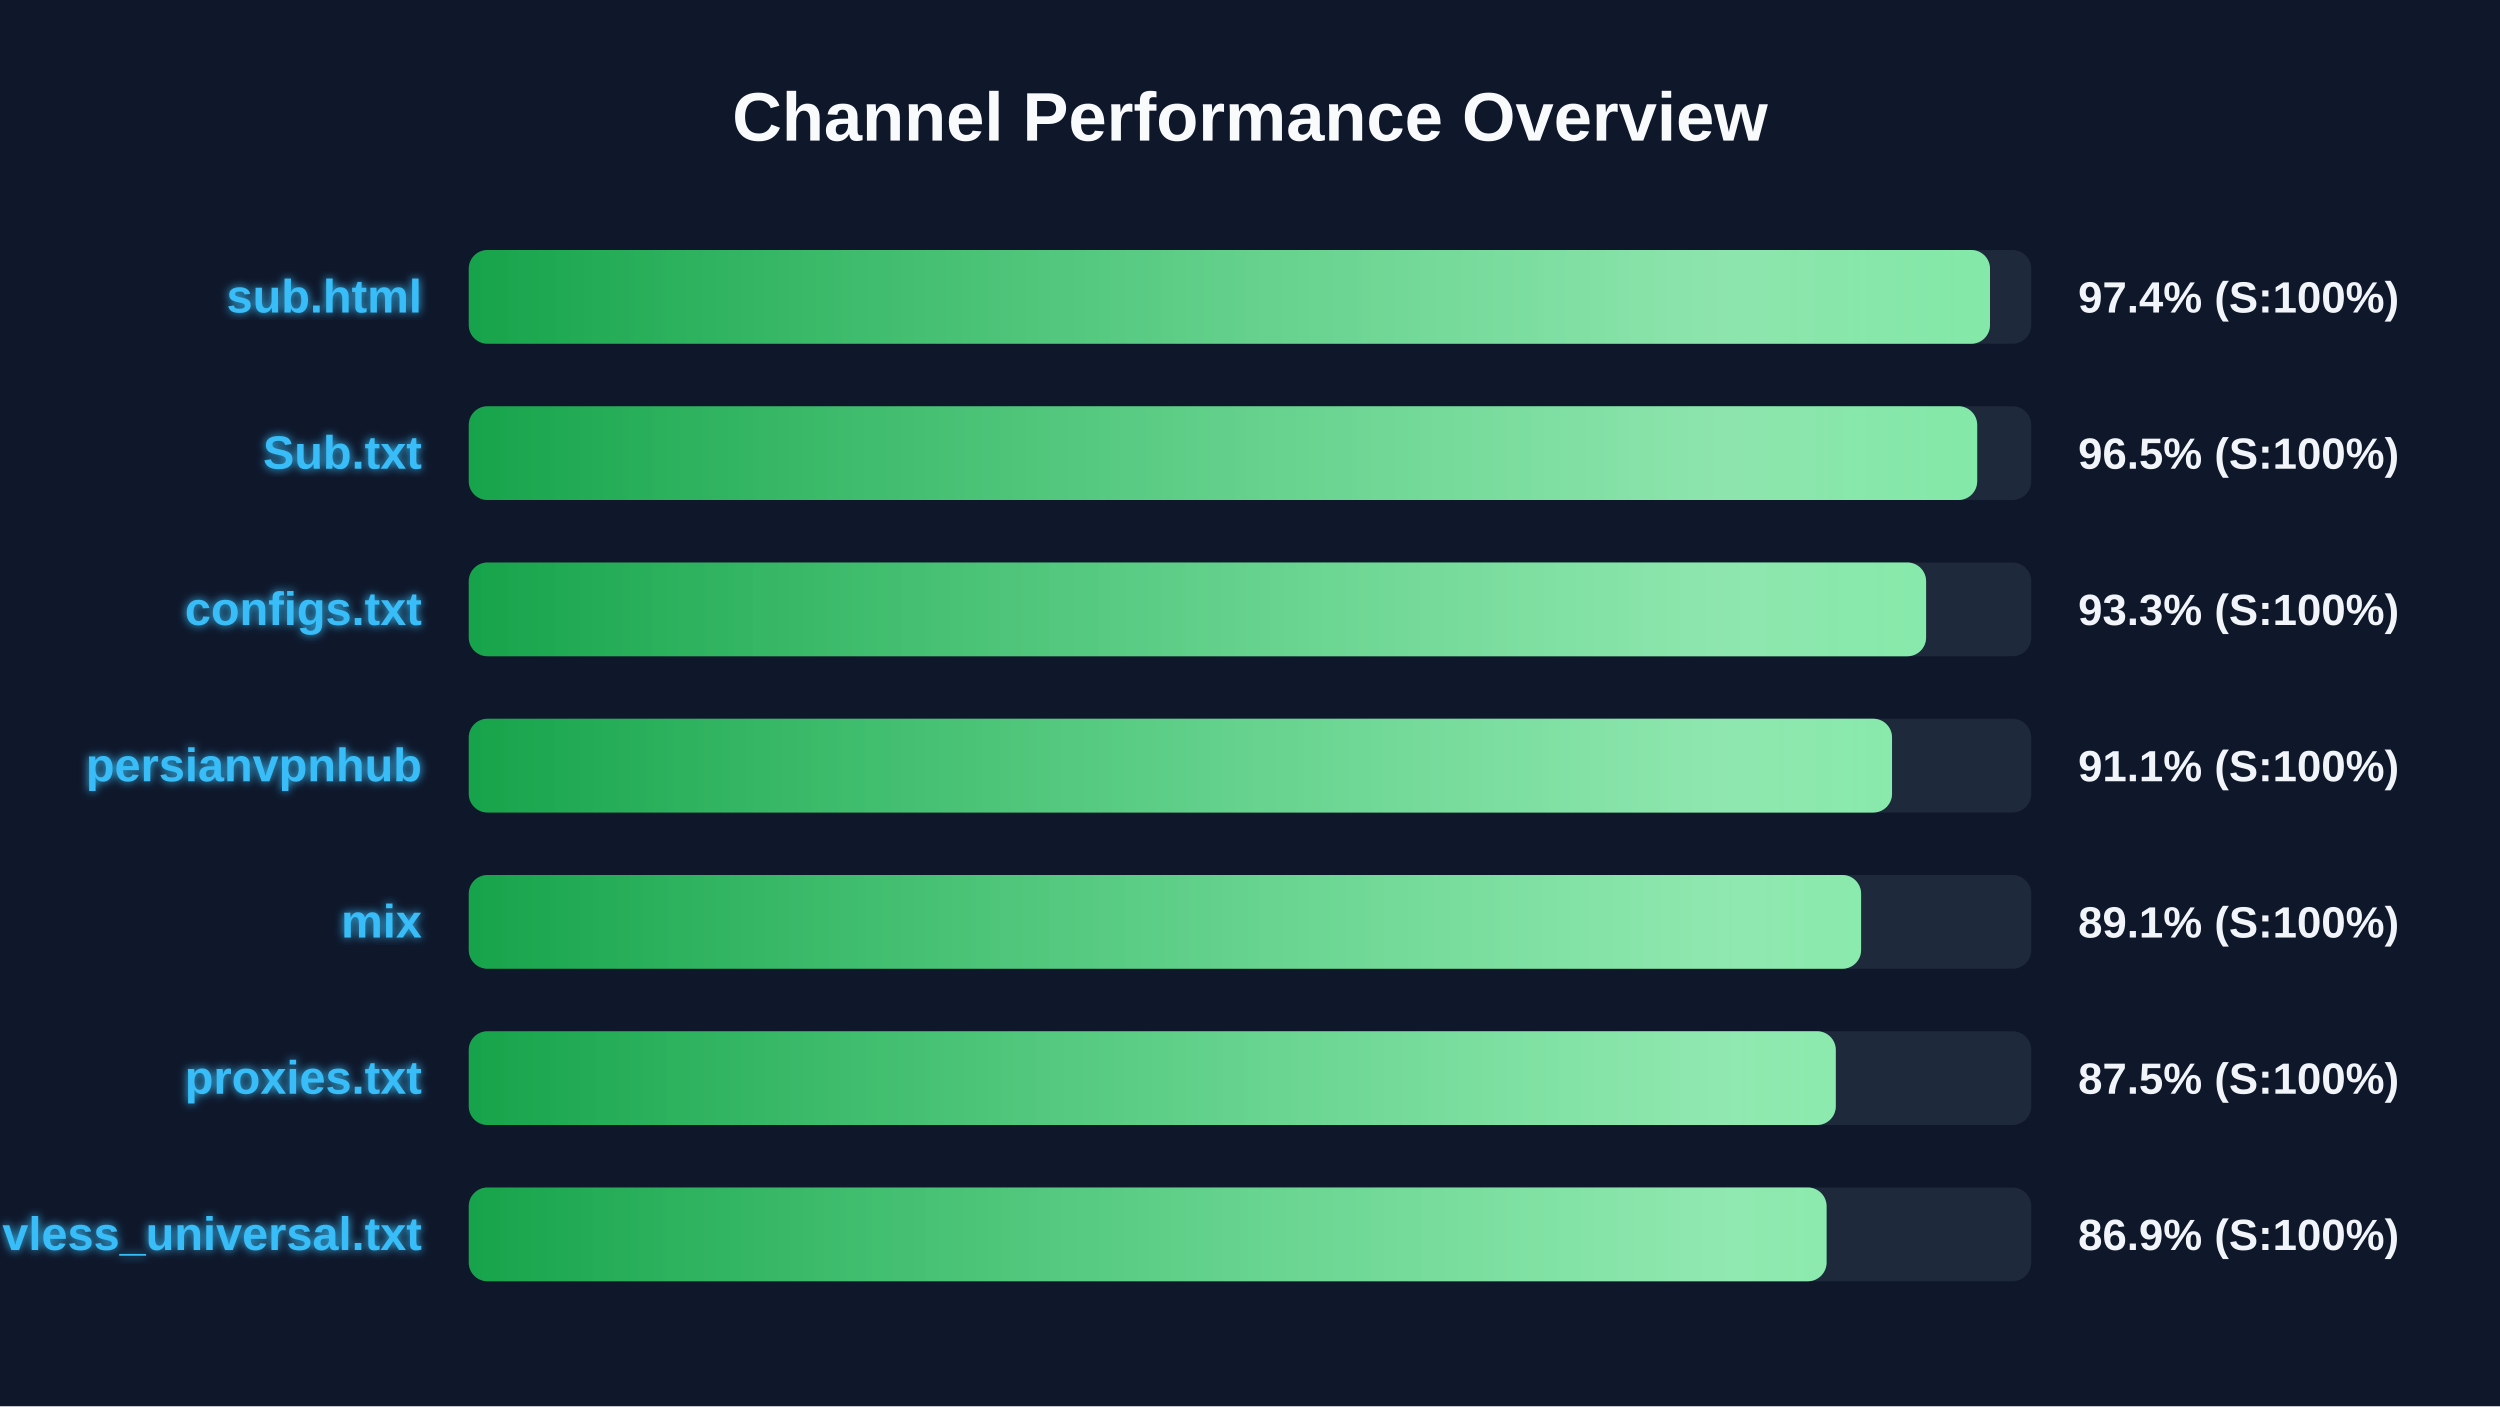
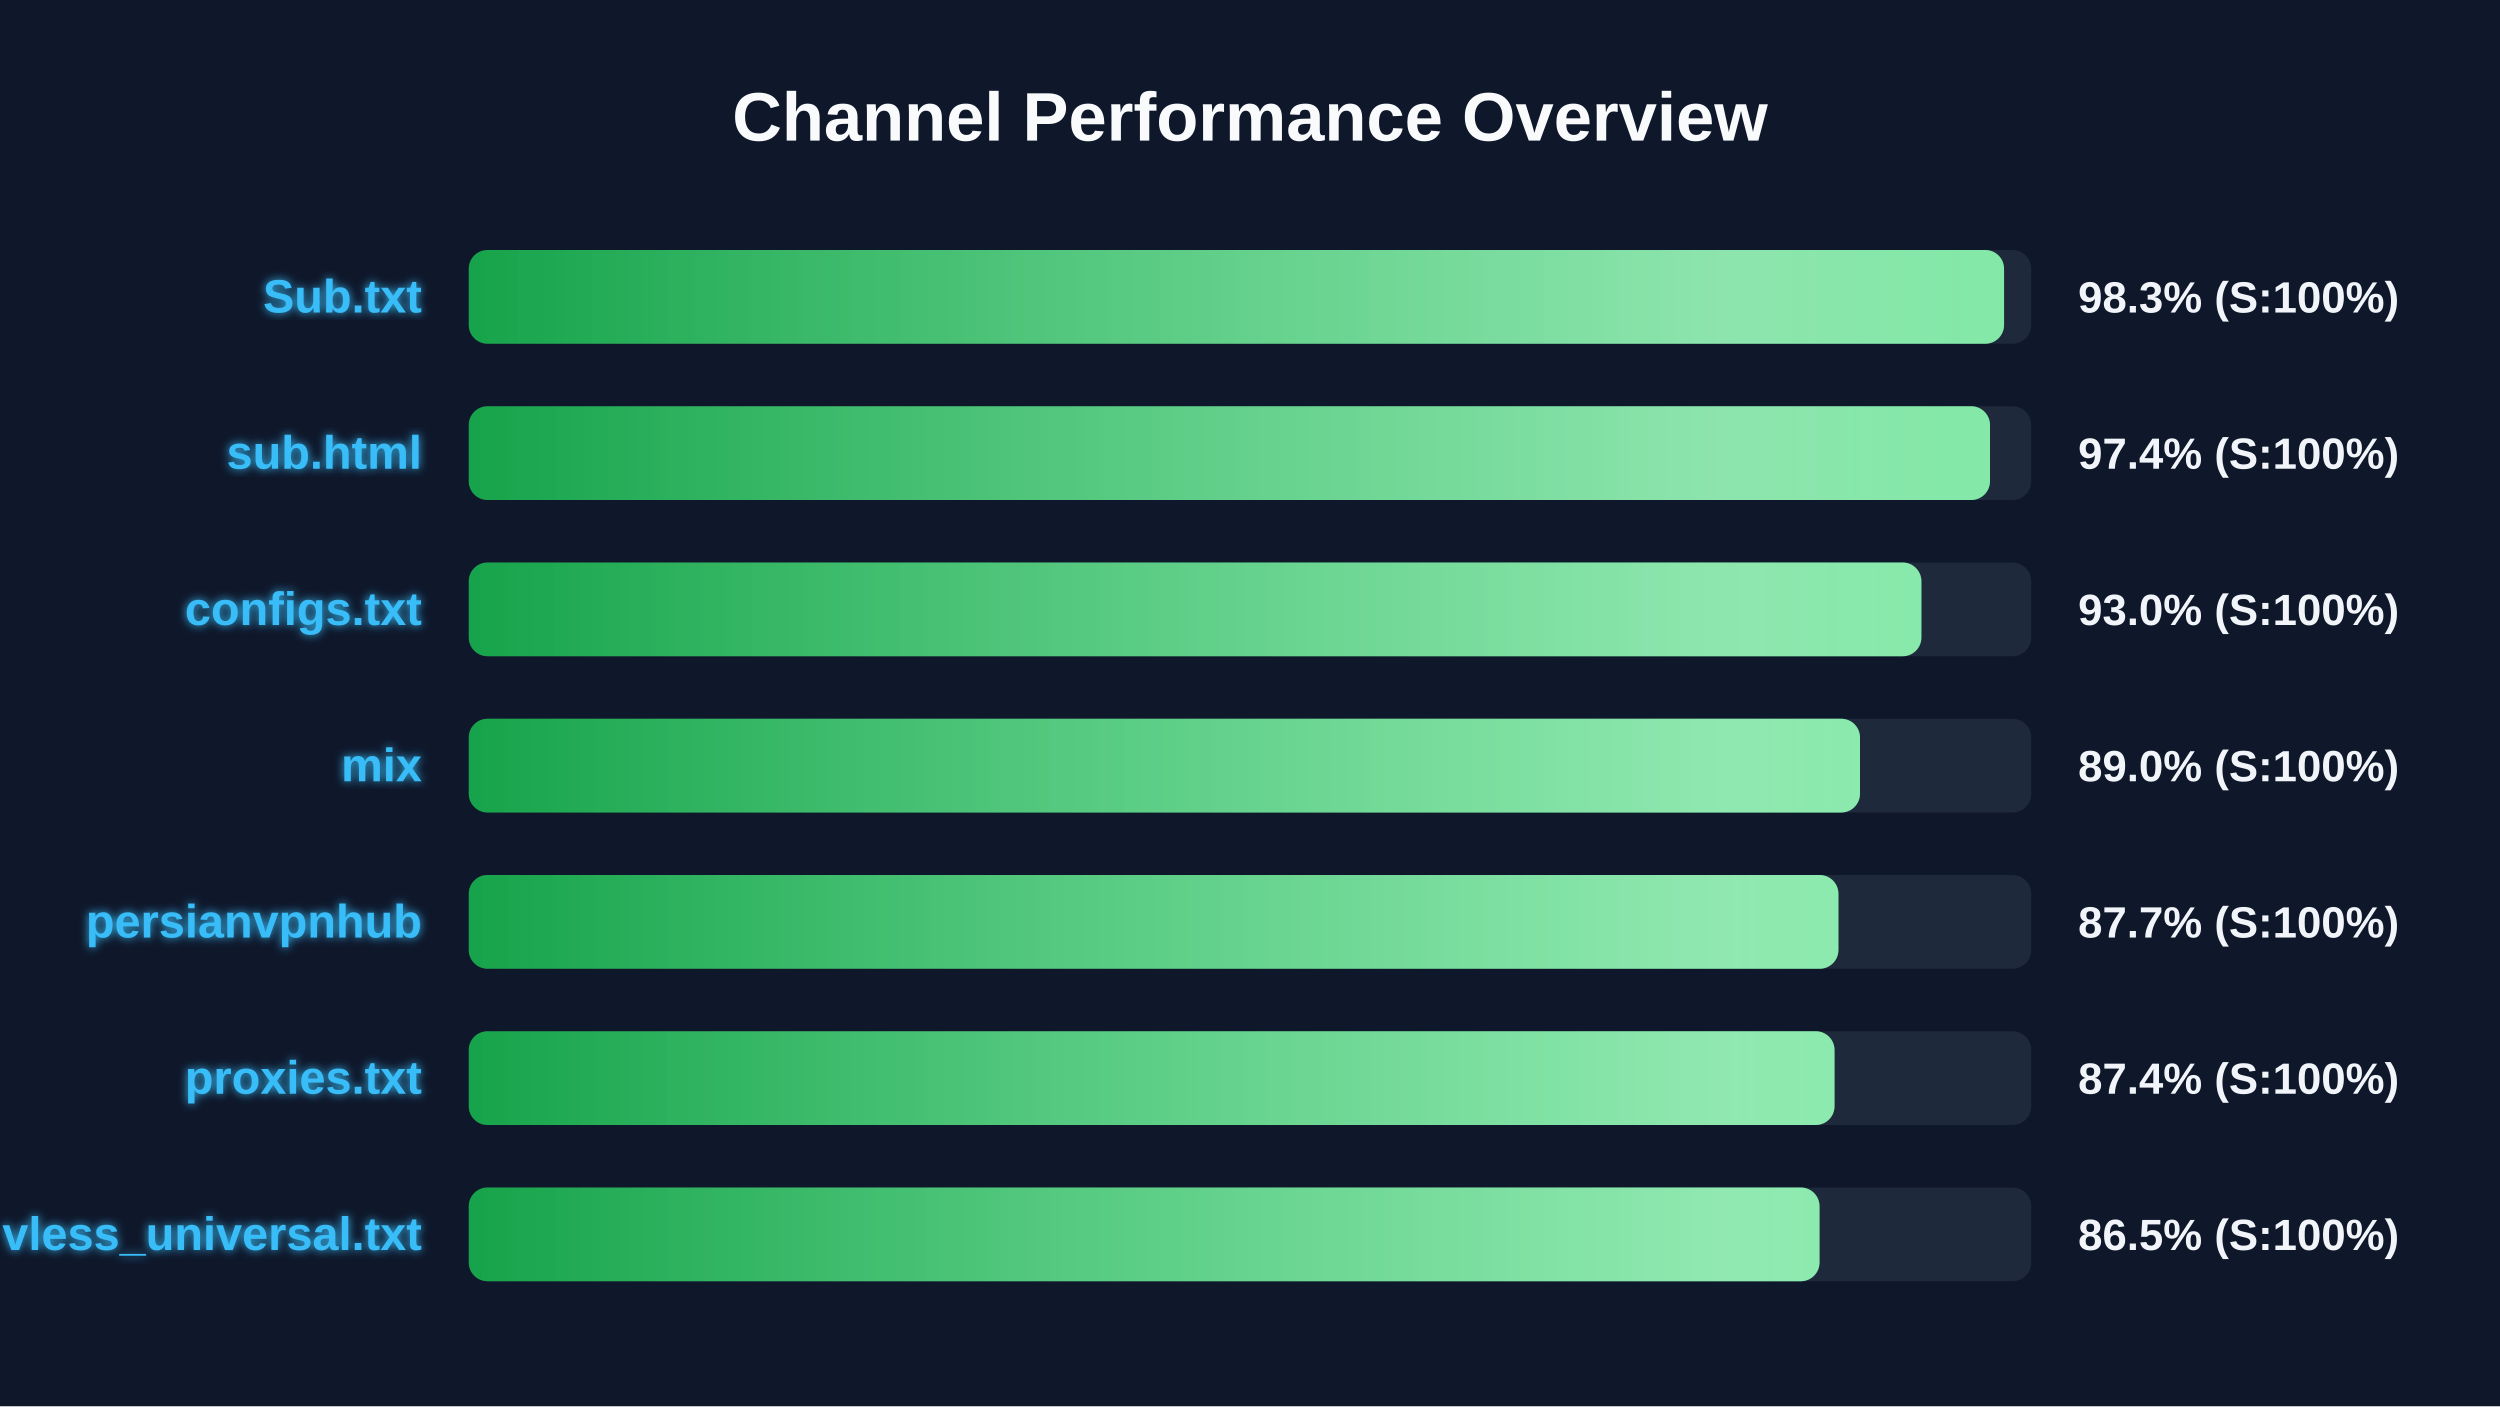
<svg xmlns="http://www.w3.org/2000/svg" width="800" height="450" version="1.1">
  <defs>
    <linearGradient id="grad-green" x1="0%" y1="0%" x2="100%" y2="0%">
      <stop offset="0%" stop-color="#16a34a" />
      <stop offset="100%" stop-color="#4ade80" />
    </linearGradient>
    <linearGradient id="grad-yellow" x1="0%" y1="0%" x2="100%" y2="0%">
      <stop offset="0%" stop-color="#ca8a04" />
      <stop offset="100%" stop-color="#fde047" />
    </linearGradient>
    <linearGradient id="grad-red" x1="0%" y1="0%" x2="100%" y2="0%">
      <stop offset="0%" stop-color="#dc2626" />
      <stop offset="100%" stop-color="#f87171" />
    </linearGradient>
    <linearGradient id="shimmer" x1="0%" y1="0%" x2="100%" y2="0%">
      <stop offset="0%" stop-color="rgba(255,255,255,0)" />
      <stop offset="50%" stop-color="rgba(255,255,255,0.4)" />
      <stop offset="100%" stop-color="rgba(255,255,255,0)" />
    </linearGradient>
    <filter id="glow" x="-20%" y="-20%" width="140%" height="140%">
      <feGaussianBlur stdDeviation="1.5" result="blur" />
      <feComposite in="SourceGraphic" in2="blur" operator="over" />
    </filter>
  </defs>
  <style>
        .bg-rect { fill: #0f172a; }
        .title { font: bold 22px 'Segoe UI', Arial, sans-serif; fill: #f8fafc; }
        .row { font: bold 15px 'Segoe UI', Arial, sans-serif; fill: #38bdf8; filter: url(#glow); }
        .score { font: bold 14px 'Segoe UI', Arial, sans-serif; fill: #f1f5f9; }
        @keyframes shimmer-anim {
            0% { transform: translateX(-100%); }
            100% { transform: translateX(200%); }
        }
        .shimmer-rect {
            animation: shimmer-anim 2.5s infinite linear;
        }
    </style>
  <rect width="100%" height="100%" class="bg-rect" />
  <text x="400" y="45" text-anchor="middle" class="title">Channel Performance Overview</text>
  <rect x="150" y="80" width="500" height="30" fill="#1e293b" rx="6" />
  <clipPath id="clip-0">
-     <rect x="150" y="80" width="486.8" height="30" rx="6" />
+     <rect x="150" y="80" width="491.3" height="30" rx="6" />
  </clipPath>
-   <rect x="150" y="80" width="486.8" height="30" fill="url(#grad-green)" rx="6" />
+   <rect x="150" y="80" width="491.3" height="30" fill="url(#grad-green)" rx="6" />
  <g clip-path="url(#clip-0)">
    <rect x="150" y="80" width="100%" height="30" fill="url(#shimmer)" class="shimmer-rect" />
  </g>
-   <text x="135" y="100" text-anchor="end" class="row">sub.html</text>
-   <text x="665" y="100" text-anchor="start" class="score">97.4% (S:100%)</text>
+   <text x="135" y="100" text-anchor="end" class="row">Sub.txt</text>
+   <text x="665" y="100" text-anchor="start" class="score">98.3% (S:100%)</text>
  <rect x="150" y="130" width="500" height="30" fill="#1e293b" rx="6" />
  <clipPath id="clip-1">
-     <rect x="150" y="130" width="482.7" height="30" rx="6" />
+     <rect x="150" y="130" width="486.8" height="30" rx="6" />
  </clipPath>
-   <rect x="150" y="130" width="482.7" height="30" fill="url(#grad-green)" rx="6" />
+   <rect x="150" y="130" width="486.8" height="30" fill="url(#grad-green)" rx="6" />
  <g clip-path="url(#clip-1)">
    <rect x="150" y="130" width="100%" height="30" fill="url(#shimmer)" class="shimmer-rect" />
  </g>
-   <text x="135" y="150" text-anchor="end" class="row">Sub.txt</text>
-   <text x="665" y="150" text-anchor="start" class="score">96.5% (S:100%)</text>
+   <text x="135" y="150" text-anchor="end" class="row">sub.html</text>
+   <text x="665" y="150" text-anchor="start" class="score">97.4% (S:100%)</text>
  <rect x="150" y="180" width="500" height="30" fill="#1e293b" rx="6" />
  <clipPath id="clip-2">
-     <rect x="150" y="180" width="466.35" height="30" rx="6" />
+     <rect x="150" y="180" width="464.85" height="30" rx="6" />
  </clipPath>
-   <rect x="150" y="180" width="466.35" height="30" fill="url(#grad-green)" rx="6" />
+   <rect x="150" y="180" width="464.85" height="30" fill="url(#grad-green)" rx="6" />
  <g clip-path="url(#clip-2)">
    <rect x="150" y="180" width="100%" height="30" fill="url(#shimmer)" class="shimmer-rect" />
  </g>
  <text x="135" y="200" text-anchor="end" class="row">configs.txt</text>
-   <text x="665" y="200" text-anchor="start" class="score">93.3% (S:100%)</text>
+   <text x="665" y="200" text-anchor="start" class="score">93.0% (S:100%)</text>
  <rect x="150" y="230" width="500" height="30" fill="#1e293b" rx="6" />
  <clipPath id="clip-3">
-     <rect x="150" y="230" width="455.45" height="30" rx="6" />
+     <rect x="150" y="230" width="445.2" height="30" rx="6" />
  </clipPath>
-   <rect x="150" y="230" width="455.45" height="30" fill="url(#grad-green)" rx="6" />
+   <rect x="150" y="230" width="445.2" height="30" fill="url(#grad-green)" rx="6" />
  <g clip-path="url(#clip-3)">
    <rect x="150" y="230" width="100%" height="30" fill="url(#shimmer)" class="shimmer-rect" />
  </g>
-   <text x="135" y="250" text-anchor="end" class="row">persianvpnhub</text>
-   <text x="665" y="250" text-anchor="start" class="score">91.1% (S:100%)</text>
+   <text x="135" y="250" text-anchor="end" class="row">mix</text>
+   <text x="665" y="250" text-anchor="start" class="score">89.0% (S:100%)</text>
  <rect x="150" y="280" width="500" height="30" fill="#1e293b" rx="6" />
  <clipPath id="clip-4">
-     <rect x="150" y="280" width="445.55" height="30" rx="6" />
+     <rect x="150" y="280" width="438.3" height="30" rx="6" />
  </clipPath>
-   <rect x="150" y="280" width="445.55" height="30" fill="url(#grad-green)" rx="6" />
+   <rect x="150" y="280" width="438.3" height="30" fill="url(#grad-green)" rx="6" />
  <g clip-path="url(#clip-4)">
    <rect x="150" y="280" width="100%" height="30" fill="url(#shimmer)" class="shimmer-rect" />
  </g>
-   <text x="135" y="300" text-anchor="end" class="row">mix</text>
-   <text x="665" y="300" text-anchor="start" class="score">89.1% (S:100%)</text>
+   <text x="135" y="300" text-anchor="end" class="row">persianvpnhub</text>
+   <text x="665" y="300" text-anchor="start" class="score">87.7% (S:100%)</text>
  <rect x="150" y="330" width="500" height="30" fill="#1e293b" rx="6" />
  <clipPath id="clip-5">
-     <rect x="150" y="330" width="437.45" height="30" rx="6" />
+     <rect x="150" y="330" width="437.05" height="30" rx="6" />
  </clipPath>
-   <rect x="150" y="330" width="437.45" height="30" fill="url(#grad-green)" rx="6" />
+   <rect x="150" y="330" width="437.05" height="30" fill="url(#grad-green)" rx="6" />
  <g clip-path="url(#clip-5)">
    <rect x="150" y="330" width="100%" height="30" fill="url(#shimmer)" class="shimmer-rect" />
  </g>
  <text x="135" y="350" text-anchor="end" class="row">proxies.txt</text>
-   <text x="665" y="350" text-anchor="start" class="score">87.5% (S:100%)</text>
+   <text x="665" y="350" text-anchor="start" class="score">87.4% (S:100%)</text>
  <rect x="150" y="380" width="500" height="30" fill="#1e293b" rx="6" />
  <clipPath id="clip-6">
-     <rect x="150" y="380" width="434.5" height="30" rx="6" />
+     <rect x="150" y="380" width="432.25" height="30" rx="6" />
  </clipPath>
-   <rect x="150" y="380" width="434.5" height="30" fill="url(#grad-green)" rx="6" />
+   <rect x="150" y="380" width="432.25" height="30" fill="url(#grad-green)" rx="6" />
  <g clip-path="url(#clip-6)">
    <rect x="150" y="380" width="100%" height="30" fill="url(#shimmer)" class="shimmer-rect" />
  </g>
  <text x="135" y="400" text-anchor="end" class="row">vless_universal.txt</text>
-   <text x="665" y="400" text-anchor="start" class="score">86.9% (S:100%)</text>
+   <text x="665" y="400" text-anchor="start" class="score">86.5% (S:100%)</text>
</svg>
